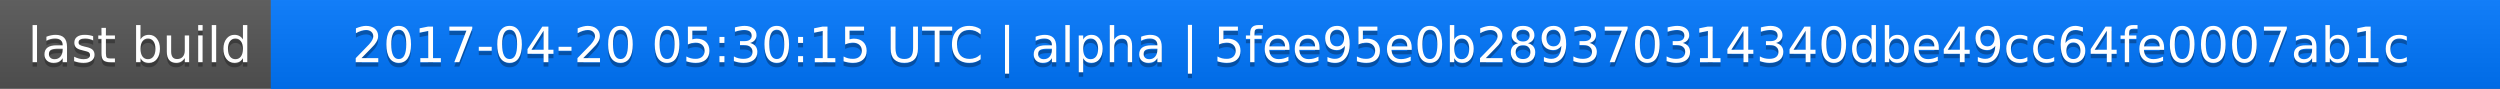
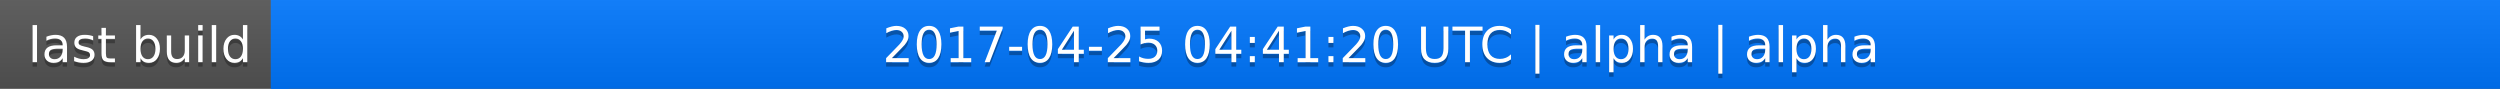
<svg xmlns="http://www.w3.org/2000/svg" width="563" height="20">
  <linearGradient id="a" x2="0" y2="100%">
    <stop offset="0" stop-color="#bbb" stop-opacity=".1" />
    <stop offset="1" stop-opacity=".1" />
  </linearGradient>
  <rect rx="0" width="563" height="20" fill="#555" />
  <rect rx="0" x="61" width="502" height="20" fill="#07f" />
  <path fill="#07f" d="M61 0h4v20h-4z" />
  <rect rx="0" width="563" height="20" fill="url(#a)" />
  <g fill="#fff" text-anchor="middle" font-family="DejaVu Sans,Verdana,Geneva,sans-serif" font-size="11">
    <text x="31.5" y="15" fill="#010101" fill-opacity=".3">last build</text>
    <text x="31.5" y="14">last build</text>
-     <text x="311" y="15" fill="#010101" fill-opacity=".3">2017-04-20 05:30:15 UTC | alpha | 5fee95e0b289370314340dbe49cc64fe0007ab1c</text>
-     <text x="311" y="14">2017-04-20 05:30:15 UTC | alpha | 5fee95e0b289370314340dbe49cc64fe0007ab1c</text>
+     <text x="311" y="15" fill="#010101" fill-opacity=".3">2017-04-25 04:41:20 UTC | alpha | alpha</text>
+     <text x="311" y="14">2017-04-25 04:41:20 UTC | alpha | alpha</text>
  </g>
</svg>
